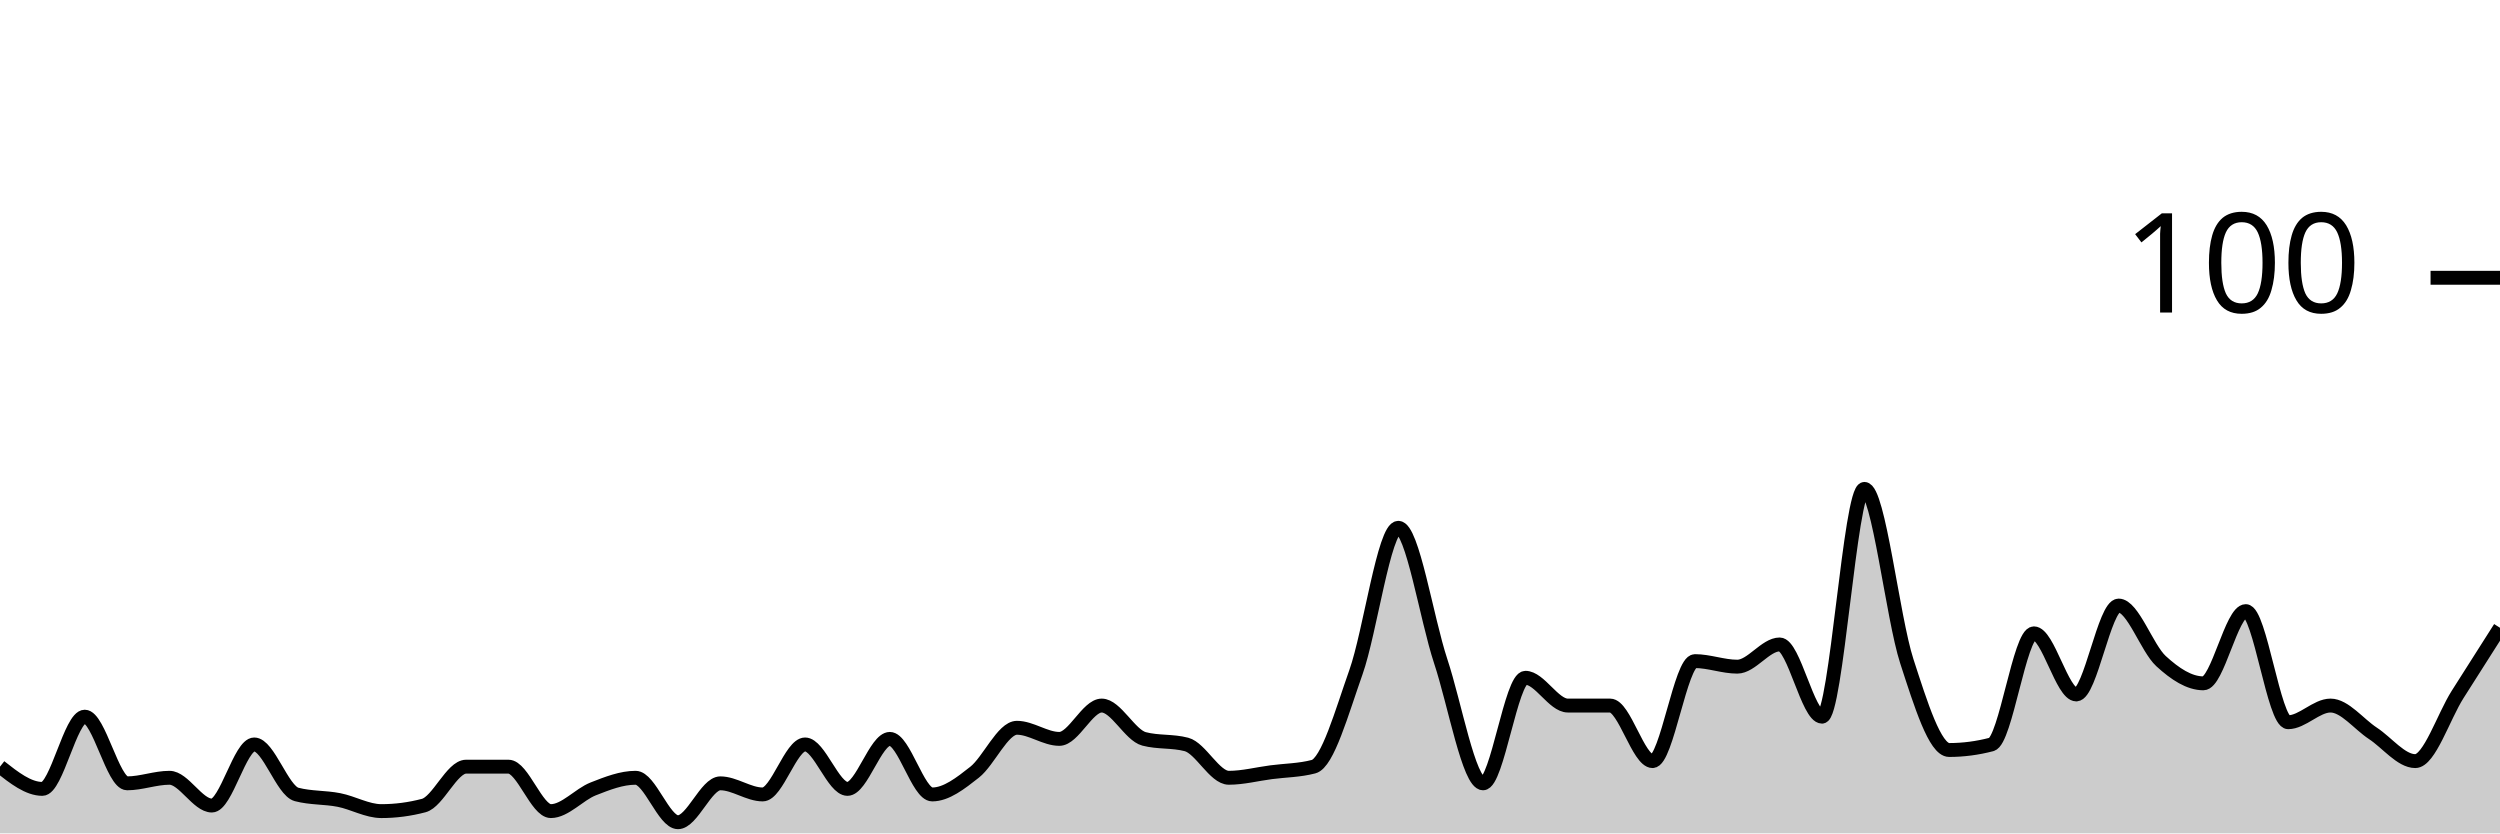
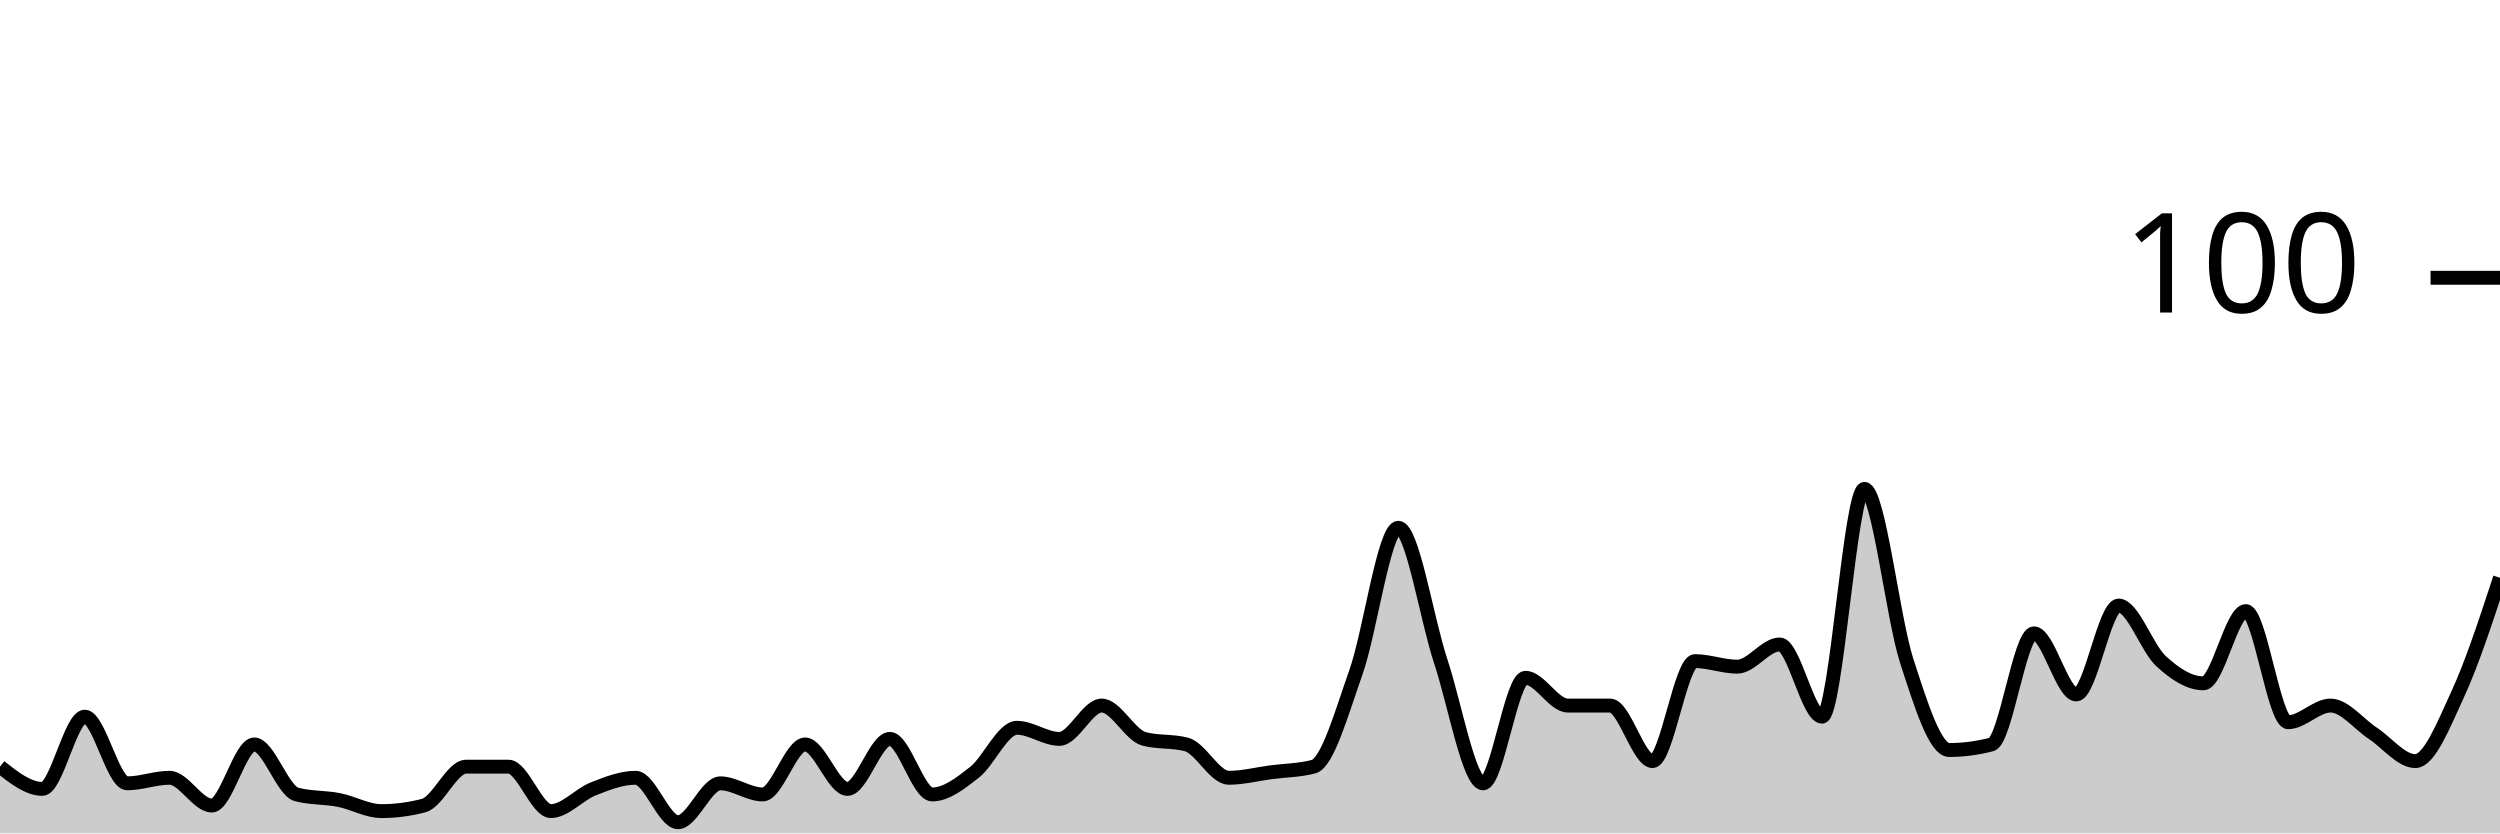
<svg xmlns="http://www.w3.org/2000/svg" viewBox="0 0 180 60">
  <g transform="translate(0,20)">
-     <path class="area" fill="rgba(0, 0, 0, 0.2)" d="M0,35.2C1.017,36,2.034,36.8,3.051,36.8C4.068,36.8,5.085,31.6,6.102,31.6C7.119,31.6,8.136,36.4,9.153,36.4C10.169,36.4,11.186,36,12.203,36C13.22,36,14.237,38,15.254,38C16.271,38,17.288,33.6,18.305,33.6C19.322,33.6,20.339,36.933,21.356,37.2C22.373,37.467,23.39,37.4,24.407,37.6C25.424,37.8,26.441,38.4,27.458,38.4C28.475,38.4,29.492,38.267,30.508,38C31.525,37.733,32.542,35.2,33.559,35.2C34.576,35.2,35.593,35.2,36.61,35.2C37.627,35.2,38.644,38.4,39.661,38.4C40.678,38.4,41.695,37.2,42.712,36.8C43.729,36.4,44.746,36,45.763,36C46.78,36,47.797,39.2,48.814,39.2C49.831,39.2,50.847,36.4,51.864,36.4C52.881,36.4,53.898,37.2,54.915,37.2C55.932,37.2,56.949,33.6,57.966,33.6C58.983,33.6,60,36.8,61.017,36.8C62.034,36.8,63.051,33.2,64.068,33.2C65.085,33.2,66.102,37.2,67.119,37.2C68.136,37.2,69.153,36.4,70.169,35.6C71.186,34.8,72.203,32.4,73.22,32.4C74.237,32.4,75.254,33.2,76.271,33.2C77.288,33.2,78.305,30.8,79.322,30.8C80.339,30.8,81.356,32.933,82.373,33.2C83.39,33.467,84.407,33.333,85.424,33.6C86.441,33.867,87.458,36,88.475,36C89.492,36,90.508,35.733,91.525,35.6C92.542,35.467,93.559,35.467,94.576,35.2C95.593,34.933,96.61,31.267,97.627,28.4C98.644,25.533,99.661,18,100.678,18C101.695,18,102.712,24.533,103.729,27.6C104.746,30.667,105.763,36.4,106.78,36.4C107.797,36.4,108.814,28.8,109.831,28.8C110.847,28.8,111.864,30.8,112.881,30.8C113.898,30.8,114.915,30.8,115.932,30.8C116.949,30.8,117.966,34.8,118.983,34.8C120,34.8,121.017,27.6,122.034,27.6C123.051,27.6,124.068,28,125.085,28C126.102,28,127.119,26.4,128.136,26.4C129.153,26.4,130.169,31.6,131.186,31.6C132.203,31.6,133.22,15.2,134.237,15.2C135.254,15.2,136.271,24.467,137.288,27.6C138.305,30.733,139.322,34,140.339,34C141.356,34,142.373,33.867,143.39,33.6C144.407,33.333,145.424,25.6,146.441,25.6C147.458,25.6,148.475,30,149.492,30C150.508,30,151.525,23.6,152.542,23.6C153.559,23.6,154.576,26.667,155.593,27.6C156.61,28.533,157.627,29.2,158.644,29.2C159.661,29.2,160.678,24,161.695,24C162.712,24,163.729,32,164.746,32C165.763,32,166.78,30.8,167.797,30.8C168.814,30.8,169.831,32.133,170.847,32.8C171.864,33.467,172.881,34.8,173.898,34.8C174.915,34.8,175.932,31.6,176.949,30C177.966,28.4,178.983,26.8,180,25.2L180,40C178.983,40,177.966,40,176.949,40C175.932,40,174.915,40,173.898,40C172.881,40,171.864,40,170.847,40C169.831,40,168.814,40,167.797,40C166.78,40,165.763,40,164.746,40C163.729,40,162.712,40,161.695,40C160.678,40,159.661,40,158.644,40C157.627,40,156.61,40,155.593,40C154.576,40,153.559,40,152.542,40C151.525,40,150.508,40,149.492,40C148.475,40,147.458,40,146.441,40C145.424,40,144.407,40,143.39,40C142.373,40,141.356,40,140.339,40C139.322,40,138.305,40,137.288,40C136.271,40,135.254,40,134.237,40C133.22,40,132.203,40,131.186,40C130.169,40,129.153,40,128.136,40C127.119,40,126.102,40,125.085,40C124.068,40,123.051,40,122.034,40C121.017,40,120,40,118.983,40C117.966,40,116.949,40,115.932,40C114.915,40,113.898,40,112.881,40C111.864,40,110.847,40,109.831,40C108.814,40,107.797,40,106.78,40C105.763,40,104.746,40,103.729,40C102.712,40,101.695,40,100.678,40C99.661,40,98.644,40,97.627,40C96.61,40,95.593,40,94.576,40C93.559,40,92.542,40,91.525,40C90.508,40,89.492,40,88.475,40C87.458,40,86.441,40,85.424,40C84.407,40,83.39,40,82.373,40C81.356,40,80.339,40,79.322,40C78.305,40,77.288,40,76.271,40C75.254,40,74.237,40,73.22,40C72.203,40,71.186,40,70.169,40C69.153,40,68.136,40,67.119,40C66.102,40,65.085,40,64.068,40C63.051,40,62.034,40,61.017,40C60,40,58.983,40,57.966,40C56.949,40,55.932,40,54.915,40C53.898,40,52.881,40,51.864,40C50.847,40,49.831,40,48.814,40C47.797,40,46.78,40,45.763,40C44.746,40,43.729,40,42.712,40C41.695,40,40.678,40,39.661,40C38.644,40,37.627,40,36.61,40C35.593,40,34.576,40,33.559,40C32.542,40,31.525,40,30.508,40C29.492,40,28.475,40,27.458,40C26.441,40,25.424,40,24.407,40C23.39,40,22.373,40,21.356,40C20.339,40,19.322,40,18.305,40C17.288,40,16.271,40,15.254,40C14.237,40,13.22,40,12.203,40C11.186,40,10.169,40,9.153,40C8.136,40,7.119,40,6.102,40C5.085,40,4.068,40,3.051,40C2.034,40,1.017,40,0,40Z" />
-     <path class="line" stroke="black" fill="none" d="M0,35.2C1.017,36,2.034,36.8,3.051,36.8C4.068,36.8,5.085,31.6,6.102,31.6C7.119,31.6,8.136,36.4,9.153,36.4C10.169,36.4,11.186,36,12.203,36C13.22,36,14.237,38,15.254,38C16.271,38,17.288,33.6,18.305,33.6C19.322,33.6,20.339,36.933,21.356,37.2C22.373,37.467,23.39,37.4,24.407,37.6C25.424,37.8,26.441,38.4,27.458,38.4C28.475,38.4,29.492,38.267,30.508,38C31.525,37.733,32.542,35.2,33.559,35.2C34.576,35.2,35.593,35.2,36.61,35.2C37.627,35.2,38.644,38.4,39.661,38.4C40.678,38.4,41.695,37.2,42.712,36.8C43.729,36.4,44.746,36,45.763,36C46.78,36,47.797,39.2,48.814,39.2C49.831,39.2,50.847,36.4,51.864,36.4C52.881,36.4,53.898,37.2,54.915,37.2C55.932,37.2,56.949,33.6,57.966,33.6C58.983,33.6,60,36.8,61.017,36.8C62.034,36.8,63.051,33.2,64.068,33.2C65.085,33.2,66.102,37.2,67.119,37.2C68.136,37.2,69.153,36.4,70.169,35.6C71.186,34.8,72.203,32.4,73.22,32.4C74.237,32.4,75.254,33.2,76.271,33.2C77.288,33.2,78.305,30.8,79.322,30.8C80.339,30.8,81.356,32.933,82.373,33.2C83.39,33.467,84.407,33.333,85.424,33.6C86.441,33.867,87.458,36,88.475,36C89.492,36,90.508,35.733,91.525,35.6C92.542,35.467,93.559,35.467,94.576,35.2C95.593,34.933,96.61,31.267,97.627,28.4C98.644,25.533,99.661,18,100.678,18C101.695,18,102.712,24.533,103.729,27.6C104.746,30.667,105.763,36.4,106.78,36.4C107.797,36.4,108.814,28.8,109.831,28.8C110.847,28.8,111.864,30.8,112.881,30.8C113.898,30.8,114.915,30.8,115.932,30.8C116.949,30.8,117.966,34.8,118.983,34.8C120,34.8,121.017,27.6,122.034,27.6C123.051,27.6,124.068,28,125.085,28C126.102,28,127.119,26.4,128.136,26.4C129.153,26.4,130.169,31.6,131.186,31.6C132.203,31.6,133.22,15.2,134.237,15.2C135.254,15.2,136.271,24.467,137.288,27.6C138.305,30.733,139.322,34,140.339,34C141.356,34,142.373,33.867,143.39,33.6C144.407,33.333,145.424,25.6,146.441,25.6C147.458,25.6,148.475,30,149.492,30C150.508,30,151.525,23.6,152.542,23.6C153.559,23.6,154.576,26.667,155.593,27.6C156.61,28.533,157.627,29.2,158.644,29.2C159.661,29.2,160.678,24,161.695,24C162.712,24,163.729,32,164.746,32C165.763,32,166.78,30.8,167.797,30.8C168.814,30.8,169.831,32.133,170.847,32.8C171.864,33.467,172.881,34.8,173.898,34.8C174.915,34.8,175.932,31.6,176.949,30C177.966,28.4,178.983,26.8,180,25.2" />
+     <path class="area" fill="rgba(0, 0, 0, 0.2)" d="M0,35.2C1.017,36,2.034,36.8,3.051,36.8C4.068,36.8,5.085,31.6,6.102,31.6C7.119,31.6,8.136,36.4,9.153,36.4C10.169,36.4,11.186,36,12.203,36C13.22,36,14.237,38,15.254,38C16.271,38,17.288,33.6,18.305,33.6C19.322,33.6,20.339,36.933,21.356,37.2C22.373,37.467,23.39,37.4,24.407,37.6C25.424,37.8,26.441,38.4,27.458,38.4C28.475,38.4,29.492,38.267,30.508,38C31.525,37.733,32.542,35.2,33.559,35.2C34.576,35.2,35.593,35.2,36.61,35.2C37.627,35.2,38.644,38.4,39.661,38.4C40.678,38.4,41.695,37.2,42.712,36.8C43.729,36.4,44.746,36,45.763,36C46.78,36,47.797,39.2,48.814,39.2C49.831,39.2,50.847,36.4,51.864,36.4C52.881,36.4,53.898,37.2,54.915,37.2C55.932,37.2,56.949,33.6,57.966,33.6C58.983,33.6,60,36.8,61.017,36.8C62.034,36.8,63.051,33.2,64.068,33.2C65.085,33.2,66.102,37.2,67.119,37.2C68.136,37.2,69.153,36.4,70.169,35.6C71.186,34.8,72.203,32.4,73.22,32.4C74.237,32.4,75.254,33.2,76.271,33.2C77.288,33.2,78.305,30.8,79.322,30.8C80.339,30.8,81.356,32.933,82.373,33.2C83.39,33.467,84.407,33.333,85.424,33.6C86.441,33.867,87.458,36,88.475,36C89.492,36,90.508,35.733,91.525,35.6C92.542,35.467,93.559,35.467,94.576,35.2C95.593,34.933,96.61,31.267,97.627,28.4C98.644,25.533,99.661,18,100.678,18C101.695,18,102.712,24.533,103.729,27.6C104.746,30.667,105.763,36.4,106.78,36.4C107.797,36.4,108.814,28.8,109.831,28.8C110.847,28.8,111.864,30.8,112.881,30.8C113.898,30.8,114.915,30.8,115.932,30.8C116.949,30.8,117.966,34.8,118.983,34.8C120,34.8,121.017,27.6,122.034,27.6C123.051,27.6,124.068,28,125.085,28C126.102,28,127.119,26.4,128.136,26.4C129.153,26.4,130.169,31.6,131.186,31.6C132.203,31.6,133.22,15.2,134.237,15.2C135.254,15.2,136.271,24.467,137.288,27.6C138.305,30.733,139.322,34,140.339,34C141.356,34,142.373,33.867,143.39,33.6C144.407,33.333,145.424,25.6,146.441,25.6C147.458,25.6,148.475,30,149.492,30C150.508,30,151.525,23.6,152.542,23.6C153.559,23.6,154.576,26.667,155.593,27.6C156.61,28.533,157.627,29.2,158.644,29.2C159.661,29.2,160.678,24,161.695,24C162.712,24,163.729,32,164.746,32C165.763,32,166.78,30.8,167.797,30.8C168.814,30.8,169.831,32.133,170.847,32.8C171.864,33.467,172.881,34.8,173.898,34.8C174.915,34.8,175.932,32.2,176.949,30C177.966,27.8,178.983,24.7,180,21.6L180,40C178.983,40,177.966,40,176.949,40C175.932,40,174.915,40,173.898,40C172.881,40,171.864,40,170.847,40C169.831,40,168.814,40,167.797,40C166.78,40,165.763,40,164.746,40C163.729,40,162.712,40,161.695,40C160.678,40,159.661,40,158.644,40C157.627,40,156.61,40,155.593,40C154.576,40,153.559,40,152.542,40C151.525,40,150.508,40,149.492,40C148.475,40,147.458,40,146.441,40C145.424,40,144.407,40,143.39,40C142.373,40,141.356,40,140.339,40C139.322,40,138.305,40,137.288,40C136.271,40,135.254,40,134.237,40C133.22,40,132.203,40,131.186,40C130.169,40,129.153,40,128.136,40C127.119,40,126.102,40,125.085,40C124.068,40,123.051,40,122.034,40C121.017,40,120,40,118.983,40C117.966,40,116.949,40,115.932,40C114.915,40,113.898,40,112.881,40C111.864,40,110.847,40,109.831,40C108.814,40,107.797,40,106.78,40C105.763,40,104.746,40,103.729,40C102.712,40,101.695,40,100.678,40C99.661,40,98.644,40,97.627,40C96.61,40,95.593,40,94.576,40C93.559,40,92.542,40,91.525,40C90.508,40,89.492,40,88.475,40C87.458,40,86.441,40,85.424,40C84.407,40,83.39,40,82.373,40C81.356,40,80.339,40,79.322,40C78.305,40,77.288,40,76.271,40C75.254,40,74.237,40,73.22,40C72.203,40,71.186,40,70.169,40C69.153,40,68.136,40,67.119,40C66.102,40,65.085,40,64.068,40C63.051,40,62.034,40,61.017,40C60,40,58.983,40,57.966,40C56.949,40,55.932,40,54.915,40C53.898,40,52.881,40,51.864,40C50.847,40,49.831,40,48.814,40C47.797,40,46.78,40,45.763,40C44.746,40,43.729,40,42.712,40C41.695,40,40.678,40,39.661,40C38.644,40,37.627,40,36.61,40C35.593,40,34.576,40,33.559,40C32.542,40,31.525,40,30.508,40C29.492,40,28.475,40,27.458,40C26.441,40,25.424,40,24.407,40C23.39,40,22.373,40,21.356,40C20.339,40,19.322,40,18.305,40C17.288,40,16.271,40,15.254,40C14.237,40,13.22,40,12.203,40C11.186,40,10.169,40,9.153,40C8.136,40,7.119,40,6.102,40C5.085,40,4.068,40,3.051,40C2.034,40,1.017,40,0,40Z" />
+     <path class="line" stroke="black" fill="none" d="M0,35.2C1.017,36,2.034,36.8,3.051,36.8C4.068,36.8,5.085,31.6,6.102,31.6C7.119,31.6,8.136,36.4,9.153,36.4C10.169,36.4,11.186,36,12.203,36C13.22,36,14.237,38,15.254,38C16.271,38,17.288,33.6,18.305,33.6C19.322,33.6,20.339,36.933,21.356,37.2C22.373,37.467,23.39,37.4,24.407,37.6C25.424,37.8,26.441,38.4,27.458,38.4C28.475,38.4,29.492,38.267,30.508,38C31.525,37.733,32.542,35.2,33.559,35.2C34.576,35.2,35.593,35.2,36.61,35.2C37.627,35.2,38.644,38.4,39.661,38.4C40.678,38.4,41.695,37.2,42.712,36.8C43.729,36.4,44.746,36,45.763,36C46.78,36,47.797,39.2,48.814,39.2C49.831,39.2,50.847,36.4,51.864,36.4C52.881,36.4,53.898,37.2,54.915,37.2C55.932,37.2,56.949,33.6,57.966,33.6C58.983,33.6,60,36.8,61.017,36.8C62.034,36.8,63.051,33.2,64.068,33.2C65.085,33.2,66.102,37.2,67.119,37.2C68.136,37.2,69.153,36.4,70.169,35.6C71.186,34.8,72.203,32.4,73.22,32.4C74.237,32.4,75.254,33.2,76.271,33.2C77.288,33.2,78.305,30.8,79.322,30.8C80.339,30.8,81.356,32.933,82.373,33.2C83.39,33.467,84.407,33.333,85.424,33.6C86.441,33.867,87.458,36,88.475,36C89.492,36,90.508,35.733,91.525,35.6C92.542,35.467,93.559,35.467,94.576,35.2C95.593,34.933,96.61,31.267,97.627,28.4C98.644,25.533,99.661,18,100.678,18C101.695,18,102.712,24.533,103.729,27.6C104.746,30.667,105.763,36.4,106.78,36.4C107.797,36.4,108.814,28.8,109.831,28.8C110.847,28.8,111.864,30.8,112.881,30.8C113.898,30.8,114.915,30.8,115.932,30.8C116.949,30.8,117.966,34.8,118.983,34.8C120,34.8,121.017,27.6,122.034,27.6C123.051,27.6,124.068,28,125.085,28C126.102,28,127.119,26.4,128.136,26.4C129.153,26.4,130.169,31.6,131.186,31.6C132.203,31.6,133.22,15.2,134.237,15.2C135.254,15.2,136.271,24.467,137.288,27.6C138.305,30.733,139.322,34,140.339,34C141.356,34,142.373,33.867,143.39,33.6C144.407,33.333,145.424,25.6,146.441,25.6C147.458,25.6,148.475,30,149.492,30C150.508,30,151.525,23.6,152.542,23.6C153.559,23.6,154.576,26.667,155.593,27.6C156.61,28.533,157.627,29.2,158.644,29.2C159.661,29.2,160.678,24,161.695,24C162.712,24,163.729,32,164.746,32C165.763,32,166.78,30.8,167.797,30.8C168.814,30.8,169.831,32.133,170.847,32.8C171.864,33.467,172.881,34.8,173.898,34.8C174.915,34.8,175.932,32.2,176.949,30C177.966,27.8,178.983,24.7,180,21.6" />
    <path class="axis-ceiling" stroke-width="1" stroke="black" fill="none" d="M175,0L180,0" />
    <text class="axis-ceiling-label" font-family="sans-serif" text-anchor="end" font-size="10px" x="170" y="2.5">100</text>
  </g>
</svg>
